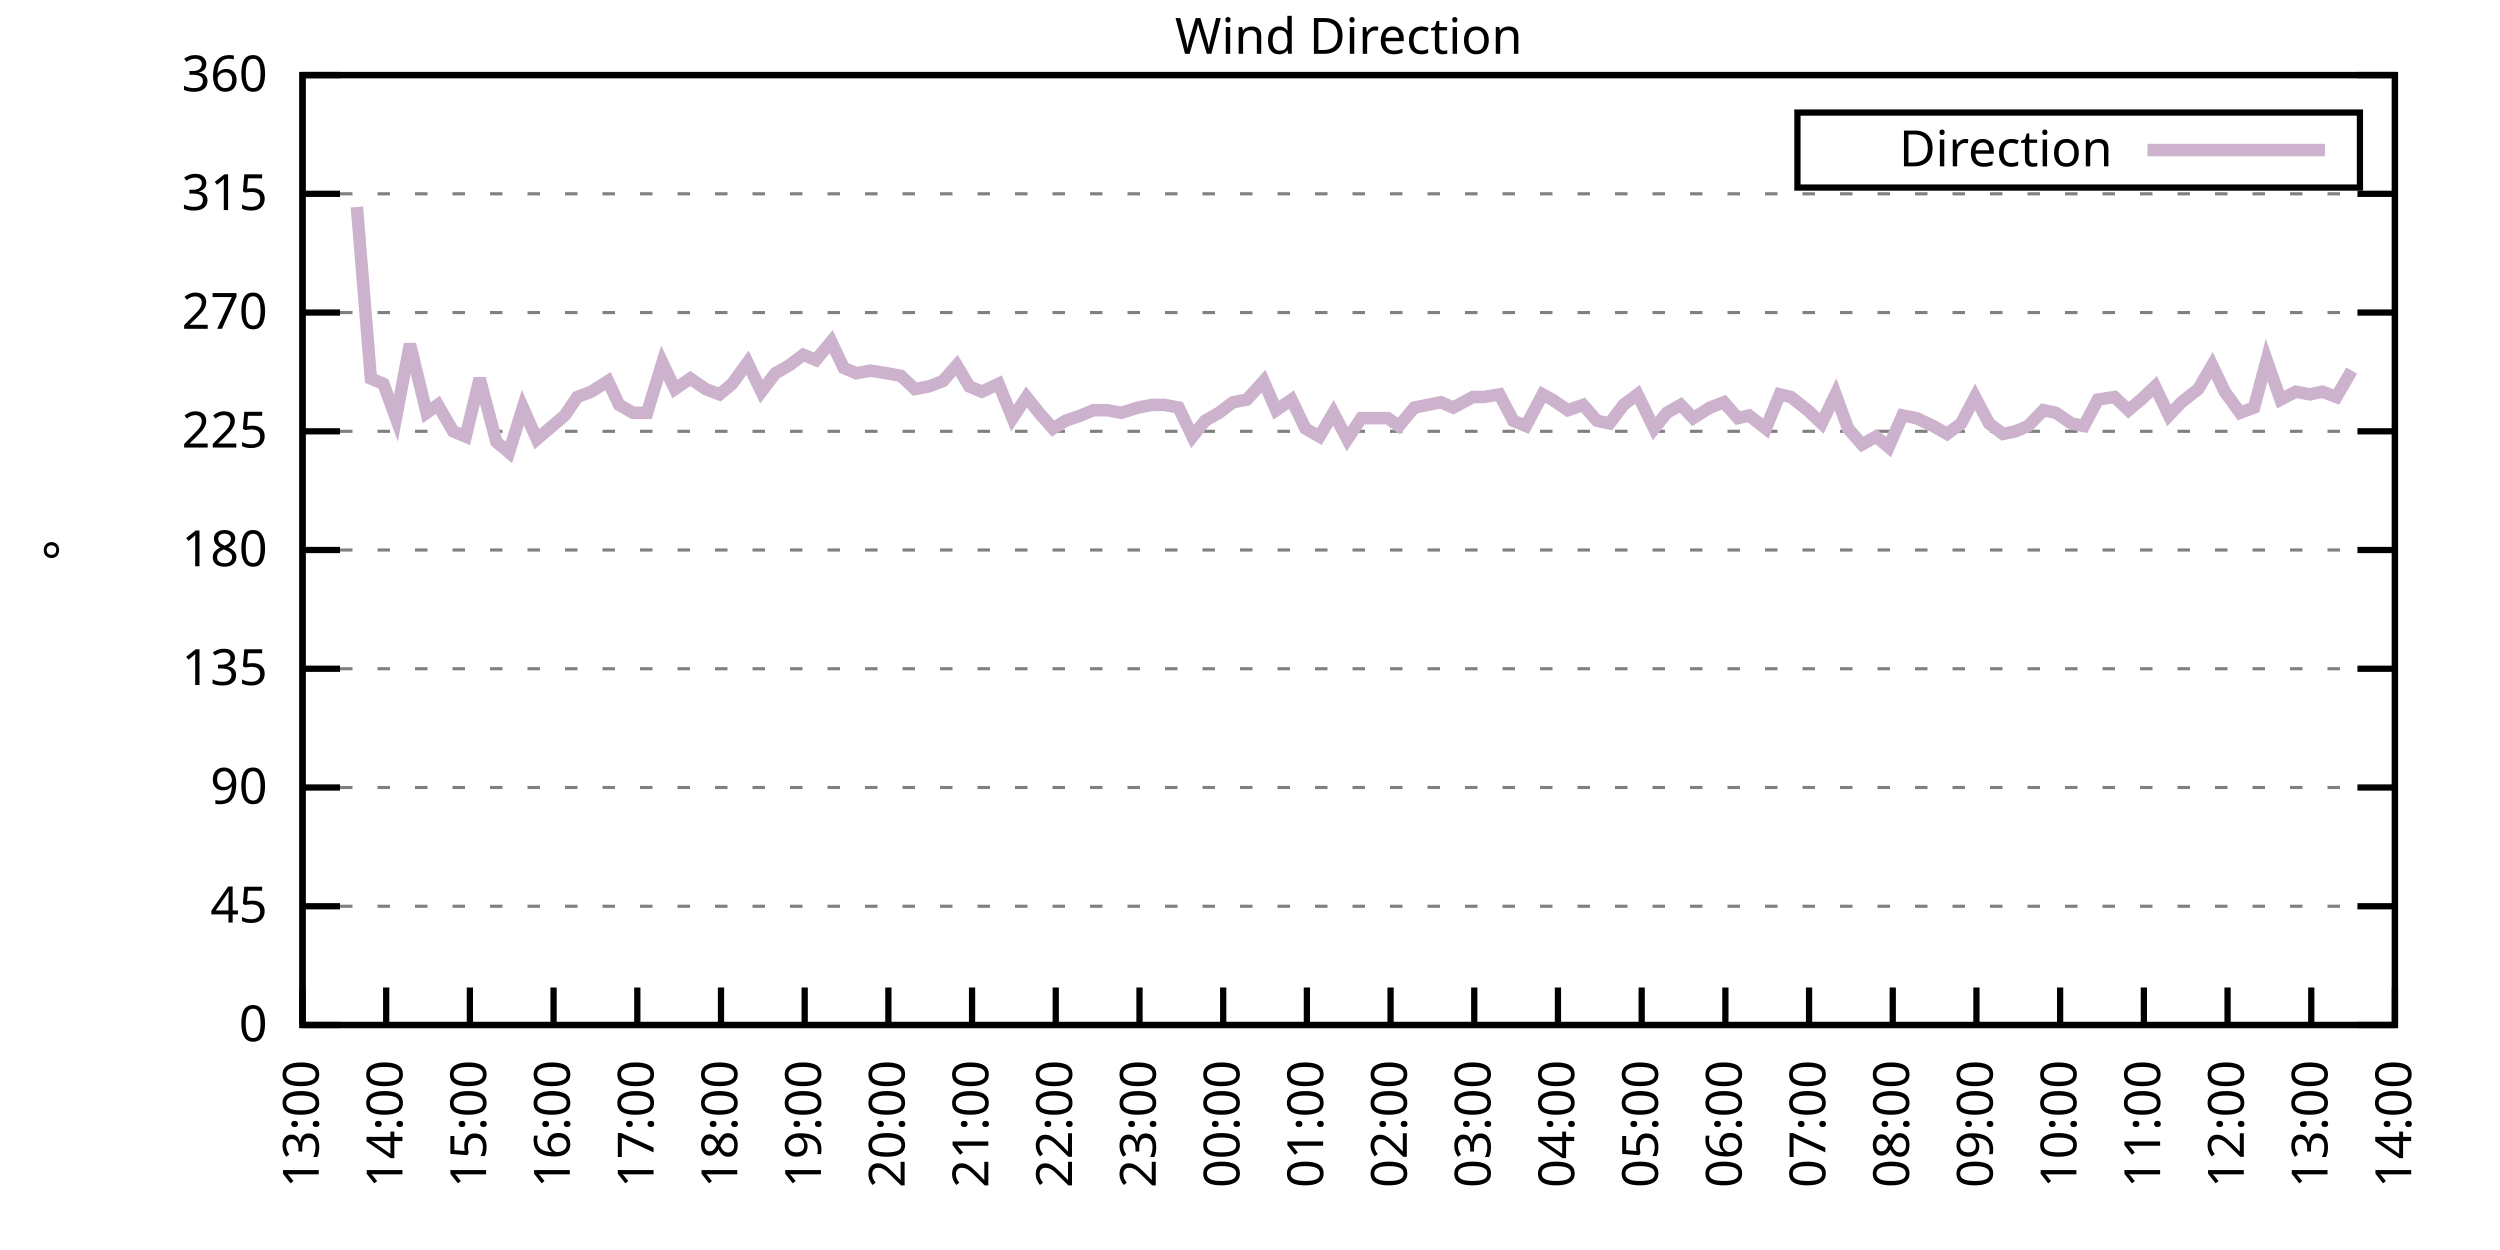
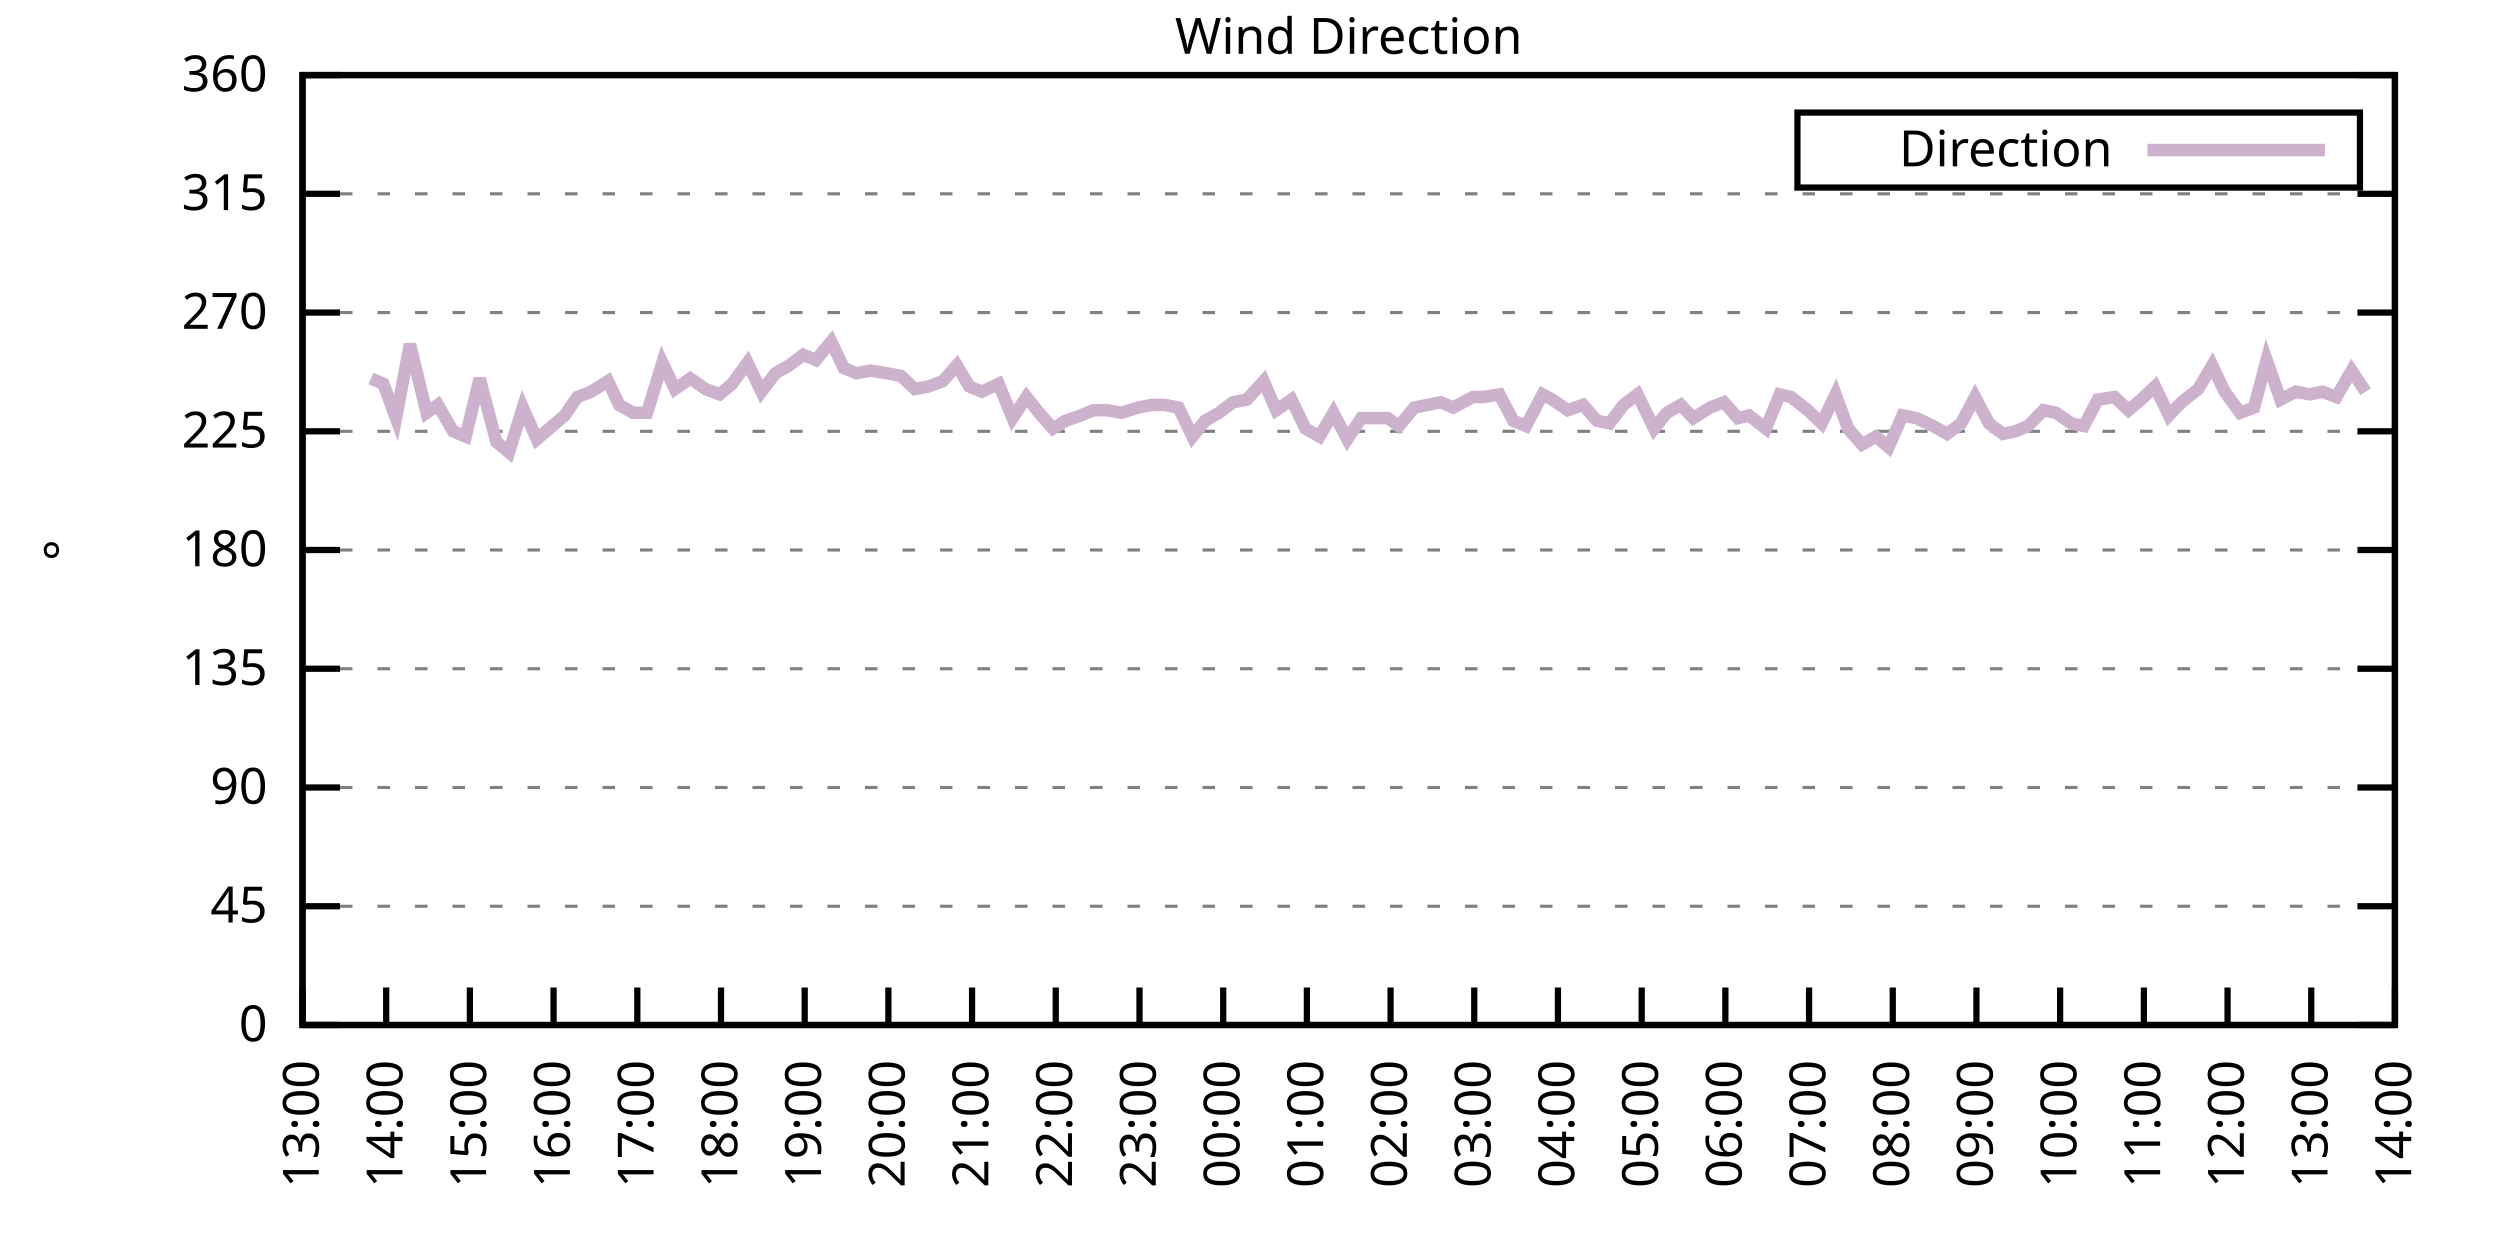
<svg xmlns="http://www.w3.org/2000/svg" xmlns:xlink="http://www.w3.org/1999/xlink" width="400" height="200" viewBox="0 0 400 200">
  <g id="gnuplot_canvas">
    <rect x="0" y="0" width="400" height="200" fill="none" />
    <defs>
      <circle id="gpDot" r="0.5" stroke-width="0.5" stroke="currentColor" />
      <path id="gpPt0" stroke-width="0.333" stroke="currentColor" d="M-1,0 h2 M0,-1 v2" />
      <path id="gpPt1" stroke-width="0.333" stroke="currentColor" d="M-1,-1 L1,1 M1,-1 L-1,1" />
      <path id="gpPt2" stroke-width="0.333" stroke="currentColor" d="M-1,0 L1,0 M0,-1 L0,1 M-1,-1 L1,1 M-1,1 L1,-1" />
      <rect id="gpPt3" stroke-width="0.333" stroke="currentColor" x="-1" y="-1" width="2" height="2" />
      <rect id="gpPt4" stroke-width="0.333" stroke="currentColor" fill="currentColor" x="-1" y="-1" width="2" height="2" />
      <circle id="gpPt5" stroke-width="0.333" stroke="currentColor" cx="0" cy="0" r="1" />
      <use xlink:href="#gpPt5" id="gpPt6" fill="currentColor" stroke="none" />
      <path id="gpPt7" stroke-width="0.333" stroke="currentColor" d="M0,-1.33 L-1.33,0.67 L1.33,0.67 z" />
      <use xlink:href="#gpPt7" id="gpPt8" fill="currentColor" stroke="none" />
      <use xlink:href="#gpPt7" id="gpPt9" stroke="currentColor" transform="rotate(180)" />
      <use xlink:href="#gpPt9" id="gpPt10" fill="currentColor" stroke="none" />
      <use xlink:href="#gpPt3" id="gpPt11" stroke="currentColor" transform="rotate(45)" />
      <use xlink:href="#gpPt11" id="gpPt12" fill="currentColor" stroke="none" />
      <path id="gpPt13" stroke-width="0.333" stroke="currentColor" d="M0,1.330 L1.265,0.411 L0.782,-1.067 L-0.782,-1.076 L-1.265,0.411 z" />
      <use xlink:href="#gpPt13" id="gpPt14" fill="currentColor" stroke="none" />
      <filter id="textbox" filterUnits="objectBoundingBox" x="0" y="0" height="1" width="1">
        <feFlood flood-color="white" flood-opacity="1" result="bgnd" />
        <feComposite in="SourceGraphic" in2="bgnd" operator="atop" />
      </filter>
      <filter id="greybox" filterUnits="objectBoundingBox" x="0" y="0" height="1" width="1">
        <feFlood flood-color="lightgrey" flood-opacity="1" result="grey" />
        <feComposite in="SourceGraphic" in2="grey" operator="atop" />
      </filter>
    </defs>
    <g fill="none" color="white" stroke="currentColor" stroke-width="1.00" stroke-linecap="butt" stroke-linejoin="miter">
</g>
    <g fill="none" color="black" stroke="currentColor" stroke-width="1.00" stroke-linecap="butt" stroke-linejoin="miter">
      <g stroke="none" shape-rendering="crispEdges">
        <polygon fill="rgb(255, 255, 255)" points="48.40,164.00 383.18,164.00 383.18,12.02 48.40,12.02 " />
      </g>
    </g>
    <g fill="none" color="black" stroke="currentColor" stroke-width="1.00" stroke-linecap="butt" stroke-linejoin="miter">
</g>
    <g fill="none" color="black" stroke="black" stroke-width="0.50" stroke-linecap="butt" stroke-linejoin="miter">
</g>
    <g fill="none" color="gray" stroke="currentColor" stroke-width="0.50" stroke-linecap="butt" stroke-linejoin="miter">
      <path stroke="gray" stroke-dasharray="2,4" class="gridline" d="M48.40,164.00 L383.19,164.00  " />
    </g>
    <g fill="none" color="gray" stroke="gray" stroke-width="1.00" stroke-linecap="butt" stroke-linejoin="miter">
</g>
    <g fill="none" color="black" stroke="currentColor" stroke-width="1.00" stroke-linecap="butt" stroke-linejoin="miter">
      <path stroke="black" d="M48.40,164.00 L54.40,164.00 M383.19,164.00 L377.19,164.00  " />
      <g transform="translate(42.80,166.60)" stroke="none" fill="black" font-family="Sans" font-size="8.00" text-anchor="end">
        <text>
          <tspan font-family="Sans"> 0</tspan>
        </text>
      </g>
    </g>
    <g fill="none" color="black" stroke="currentColor" stroke-width="1.00" stroke-linecap="butt" stroke-linejoin="miter">
</g>
    <g fill="none" color="black" stroke="black" stroke-width="0.50" stroke-linecap="butt" stroke-linejoin="miter">
</g>
    <g fill="none" color="gray" stroke="currentColor" stroke-width="0.50" stroke-linecap="butt" stroke-linejoin="miter">
      <path stroke="gray" stroke-dasharray="2,4" class="gridline" d="M48.40,145.00 L383.19,145.00  " />
    </g>
    <g fill="none" color="gray" stroke="gray" stroke-width="1.00" stroke-linecap="butt" stroke-linejoin="miter">
</g>
    <g fill="none" color="black" stroke="currentColor" stroke-width="1.00" stroke-linecap="butt" stroke-linejoin="miter">
      <path stroke="black" d="M48.40,145.00 L54.40,145.00 M383.19,145.00 L377.19,145.00  " />
      <g transform="translate(42.80,147.60)" stroke="none" fill="black" font-family="Sans" font-size="8.00" text-anchor="end">
        <text>
          <tspan font-family="Sans"> 45</tspan>
        </text>
      </g>
    </g>
    <g fill="none" color="black" stroke="currentColor" stroke-width="1.00" stroke-linecap="butt" stroke-linejoin="miter">
</g>
    <g fill="none" color="black" stroke="black" stroke-width="0.50" stroke-linecap="butt" stroke-linejoin="miter">
</g>
    <g fill="none" color="gray" stroke="currentColor" stroke-width="0.50" stroke-linecap="butt" stroke-linejoin="miter">
      <path stroke="gray" stroke-dasharray="2,4" class="gridline" d="M48.40,126.00 L383.19,126.00  " />
    </g>
    <g fill="none" color="gray" stroke="gray" stroke-width="1.00" stroke-linecap="butt" stroke-linejoin="miter">
</g>
    <g fill="none" color="black" stroke="currentColor" stroke-width="1.00" stroke-linecap="butt" stroke-linejoin="miter">
      <path stroke="black" d="M48.40,126.00 L54.40,126.00 M383.19,126.00 L377.19,126.00  " />
      <g transform="translate(42.80,128.60)" stroke="none" fill="black" font-family="Sans" font-size="8.00" text-anchor="end">
        <text>
          <tspan font-family="Sans"> 90</tspan>
        </text>
      </g>
    </g>
    <g fill="none" color="black" stroke="currentColor" stroke-width="1.00" stroke-linecap="butt" stroke-linejoin="miter">
</g>
    <g fill="none" color="black" stroke="black" stroke-width="0.50" stroke-linecap="butt" stroke-linejoin="miter">
</g>
    <g fill="none" color="gray" stroke="currentColor" stroke-width="0.50" stroke-linecap="butt" stroke-linejoin="miter">
      <path stroke="gray" stroke-dasharray="2,4" class="gridline" d="M48.40,107.00 L383.19,107.00  " />
    </g>
    <g fill="none" color="gray" stroke="gray" stroke-width="1.00" stroke-linecap="butt" stroke-linejoin="miter">
</g>
    <g fill="none" color="black" stroke="currentColor" stroke-width="1.00" stroke-linecap="butt" stroke-linejoin="miter">
      <path stroke="black" d="M48.40,107.00 L54.40,107.00 M383.19,107.00 L377.19,107.00  " />
      <g transform="translate(42.80,109.60)" stroke="none" fill="black" font-family="Sans" font-size="8.00" text-anchor="end">
        <text>
          <tspan font-family="Sans"> 135</tspan>
        </text>
      </g>
    </g>
    <g fill="none" color="black" stroke="currentColor" stroke-width="1.00" stroke-linecap="butt" stroke-linejoin="miter">
</g>
    <g fill="none" color="black" stroke="black" stroke-width="0.50" stroke-linecap="butt" stroke-linejoin="miter">
</g>
    <g fill="none" color="gray" stroke="currentColor" stroke-width="0.50" stroke-linecap="butt" stroke-linejoin="miter">
      <path stroke="gray" stroke-dasharray="2,4" class="gridline" d="M48.40,88.00 L383.19,88.00  " />
    </g>
    <g fill="none" color="gray" stroke="gray" stroke-width="1.00" stroke-linecap="butt" stroke-linejoin="miter">
</g>
    <g fill="none" color="black" stroke="currentColor" stroke-width="1.00" stroke-linecap="butt" stroke-linejoin="miter">
      <path stroke="black" d="M48.40,88.00 L54.40,88.00 M383.19,88.00 L377.19,88.00  " />
      <g transform="translate(42.80,90.60)" stroke="none" fill="black" font-family="Sans" font-size="8.00" text-anchor="end">
        <text>
          <tspan font-family="Sans"> 180</tspan>
        </text>
      </g>
    </g>
    <g fill="none" color="black" stroke="currentColor" stroke-width="1.00" stroke-linecap="butt" stroke-linejoin="miter">
</g>
    <g fill="none" color="black" stroke="black" stroke-width="0.50" stroke-linecap="butt" stroke-linejoin="miter">
</g>
    <g fill="none" color="gray" stroke="currentColor" stroke-width="0.50" stroke-linecap="butt" stroke-linejoin="miter">
      <path stroke="gray" stroke-dasharray="2,4" class="gridline" d="M48.40,69.01 L383.19,69.01  " />
    </g>
    <g fill="none" color="gray" stroke="gray" stroke-width="1.00" stroke-linecap="butt" stroke-linejoin="miter">
</g>
    <g fill="none" color="black" stroke="currentColor" stroke-width="1.00" stroke-linecap="butt" stroke-linejoin="miter">
      <path stroke="black" d="M48.40,69.01 L54.40,69.01 M383.19,69.01 L377.19,69.01  " />
      <g transform="translate(42.80,71.61)" stroke="none" fill="black" font-family="Sans" font-size="8.00" text-anchor="end">
        <text>
          <tspan font-family="Sans"> 225</tspan>
        </text>
      </g>
    </g>
    <g fill="none" color="black" stroke="currentColor" stroke-width="1.00" stroke-linecap="butt" stroke-linejoin="miter">
</g>
    <g fill="none" color="black" stroke="black" stroke-width="0.50" stroke-linecap="butt" stroke-linejoin="miter">
</g>
    <g fill="none" color="gray" stroke="currentColor" stroke-width="0.50" stroke-linecap="butt" stroke-linejoin="miter">
      <path stroke="gray" stroke-dasharray="2,4" class="gridline" d="M48.40,50.01 L383.19,50.01  " />
    </g>
    <g fill="none" color="gray" stroke="gray" stroke-width="1.00" stroke-linecap="butt" stroke-linejoin="miter">
</g>
    <g fill="none" color="black" stroke="currentColor" stroke-width="1.00" stroke-linecap="butt" stroke-linejoin="miter">
      <path stroke="black" d="M48.40,50.01 L54.40,50.01 M383.19,50.01 L377.19,50.01  " />
      <g transform="translate(42.80,52.61)" stroke="none" fill="black" font-family="Sans" font-size="8.00" text-anchor="end">
        <text>
          <tspan font-family="Sans"> 270</tspan>
        </text>
      </g>
    </g>
    <g fill="none" color="black" stroke="currentColor" stroke-width="1.00" stroke-linecap="butt" stroke-linejoin="miter">
</g>
    <g fill="none" color="black" stroke="black" stroke-width="0.50" stroke-linecap="butt" stroke-linejoin="miter">
</g>
    <g fill="none" color="gray" stroke="currentColor" stroke-width="0.50" stroke-linecap="butt" stroke-linejoin="miter">
      <path stroke="gray" stroke-dasharray="2,4" class="gridline" d="M48.40,31.01 L383.19,31.01  " />
    </g>
    <g fill="none" color="gray" stroke="gray" stroke-width="1.00" stroke-linecap="butt" stroke-linejoin="miter">
</g>
    <g fill="none" color="black" stroke="currentColor" stroke-width="1.00" stroke-linecap="butt" stroke-linejoin="miter">
      <path stroke="black" d="M48.40,31.01 L54.40,31.01 M383.19,31.01 L377.19,31.01  " />
      <g transform="translate(42.80,33.61)" stroke="none" fill="black" font-family="Sans" font-size="8.00" text-anchor="end">
        <text>
          <tspan font-family="Sans"> 315</tspan>
        </text>
      </g>
    </g>
    <g fill="none" color="black" stroke="currentColor" stroke-width="1.00" stroke-linecap="butt" stroke-linejoin="miter">
</g>
    <g fill="none" color="black" stroke="black" stroke-width="0.50" stroke-linecap="butt" stroke-linejoin="miter">
</g>
    <g fill="none" color="gray" stroke="currentColor" stroke-width="0.50" stroke-linecap="butt" stroke-linejoin="miter">
      <path stroke="gray" stroke-dasharray="2,4" class="gridline" d="M48.40,12.01 L383.19,12.01  " />
    </g>
    <g fill="none" color="gray" stroke="gray" stroke-width="1.00" stroke-linecap="butt" stroke-linejoin="miter">
</g>
    <g fill="none" color="black" stroke="currentColor" stroke-width="1.00" stroke-linecap="butt" stroke-linejoin="miter">
      <path stroke="black" d="M48.40,12.01 L54.40,12.01 M383.19,12.01 L377.19,12.01  " />
      <g transform="translate(42.80,14.61)" stroke="none" fill="black" font-family="Sans" font-size="8.00" text-anchor="end">
        <text>
          <tspan font-family="Sans"> 360</tspan>
        </text>
      </g>
    </g>
    <g fill="none" color="black" stroke="currentColor" stroke-width="1.00" stroke-linecap="butt" stroke-linejoin="miter">
      <path stroke="black" d="M48.40,164.00 L48.40,158.00  " />
      <g transform="translate(51.00,169.60) rotate(270.00)" stroke="none" fill="black" font-family="Sans" font-size="8.00" text-anchor="end">
        <text>
          <tspan font-family="Sans">13:00</tspan>
        </text>
      </g>
    </g>
    <g fill="none" color="black" stroke="currentColor" stroke-width="1.00" stroke-linecap="butt" stroke-linejoin="miter">
      <path stroke="black" d="M61.79,164.00 L61.79,158.00  " />
      <g transform="translate(64.39,169.60) rotate(270.00)" stroke="none" fill="black" font-family="Sans" font-size="8.00" text-anchor="end">
        <text>
          <tspan font-family="Sans">14:00</tspan>
        </text>
      </g>
    </g>
    <g fill="none" color="black" stroke="currentColor" stroke-width="1.00" stroke-linecap="butt" stroke-linejoin="miter">
      <path stroke="black" d="M75.18,164.00 L75.18,158.00  " />
      <g transform="translate(77.78,169.60) rotate(270.00)" stroke="none" fill="black" font-family="Sans" font-size="8.00" text-anchor="end">
        <text>
          <tspan font-family="Sans">15:00</tspan>
        </text>
      </g>
    </g>
    <g fill="none" color="black" stroke="currentColor" stroke-width="1.00" stroke-linecap="butt" stroke-linejoin="miter">
      <path stroke="black" d="M88.57,164.00 L88.57,158.00  " />
      <g transform="translate(91.17,169.60) rotate(270.00)" stroke="none" fill="black" font-family="Sans" font-size="8.00" text-anchor="end">
        <text>
          <tspan font-family="Sans">16:00</tspan>
        </text>
      </g>
    </g>
    <g fill="none" color="black" stroke="currentColor" stroke-width="1.00" stroke-linecap="butt" stroke-linejoin="miter">
      <path stroke="black" d="M101.97,164.00 L101.97,158.00  " />
      <g transform="translate(104.57,169.60) rotate(270.00)" stroke="none" fill="black" font-family="Sans" font-size="8.00" text-anchor="end">
        <text>
          <tspan font-family="Sans">17:00</tspan>
        </text>
      </g>
    </g>
    <g fill="none" color="black" stroke="currentColor" stroke-width="1.00" stroke-linecap="butt" stroke-linejoin="miter">
      <path stroke="black" d="M115.36,164.00 L115.36,158.00  " />
      <g transform="translate(117.96,169.60) rotate(270.00)" stroke="none" fill="black" font-family="Sans" font-size="8.00" text-anchor="end">
        <text>
          <tspan font-family="Sans">18:00</tspan>
        </text>
      </g>
    </g>
    <g fill="none" color="black" stroke="currentColor" stroke-width="1.00" stroke-linecap="butt" stroke-linejoin="miter">
      <path stroke="black" d="M128.75,164.00 L128.75,158.00  " />
      <g transform="translate(131.35,169.60) rotate(270.00)" stroke="none" fill="black" font-family="Sans" font-size="8.00" text-anchor="end">
        <text>
          <tspan font-family="Sans">19:00</tspan>
        </text>
      </g>
    </g>
    <g fill="none" color="black" stroke="currentColor" stroke-width="1.00" stroke-linecap="butt" stroke-linejoin="miter">
      <path stroke="black" d="M142.14,164.00 L142.14,158.00  " />
      <g transform="translate(144.74,169.60) rotate(270.00)" stroke="none" fill="black" font-family="Sans" font-size="8.00" text-anchor="end">
        <text>
          <tspan font-family="Sans">20:00</tspan>
        </text>
      </g>
    </g>
    <g fill="none" color="black" stroke="currentColor" stroke-width="1.00" stroke-linecap="butt" stroke-linejoin="miter">
      <path stroke="black" d="M155.53,164.00 L155.53,158.00  " />
      <g transform="translate(158.13,169.60) rotate(270.00)" stroke="none" fill="black" font-family="Sans" font-size="8.00" text-anchor="end">
        <text>
          <tspan font-family="Sans">21:00</tspan>
        </text>
      </g>
    </g>
    <g fill="none" color="black" stroke="currentColor" stroke-width="1.00" stroke-linecap="butt" stroke-linejoin="miter">
      <path stroke="black" d="M168.92,164.00 L168.92,158.00  " />
      <g transform="translate(171.52,169.60) rotate(270.00)" stroke="none" fill="black" font-family="Sans" font-size="8.00" text-anchor="end">
        <text>
          <tspan font-family="Sans">22:00</tspan>
        </text>
      </g>
    </g>
    <g fill="none" color="black" stroke="currentColor" stroke-width="1.00" stroke-linecap="butt" stroke-linejoin="miter">
      <path stroke="black" d="M182.32,164.00 L182.32,158.00  " />
      <g transform="translate(184.92,169.60) rotate(270.00)" stroke="none" fill="black" font-family="Sans" font-size="8.00" text-anchor="end">
        <text>
          <tspan font-family="Sans">23:00</tspan>
        </text>
      </g>
    </g>
    <g fill="none" color="black" stroke="currentColor" stroke-width="1.00" stroke-linecap="butt" stroke-linejoin="miter">
      <path stroke="black" d="M195.71,164.00 L195.71,158.00  " />
      <g transform="translate(198.31,169.60) rotate(270.00)" stroke="none" fill="black" font-family="Sans" font-size="8.00" text-anchor="end">
        <text>
          <tspan font-family="Sans">00:00</tspan>
        </text>
      </g>
    </g>
    <g fill="none" color="black" stroke="currentColor" stroke-width="1.00" stroke-linecap="butt" stroke-linejoin="miter">
      <path stroke="black" d="M209.10,164.00 L209.10,158.00  " />
      <g transform="translate(211.70,169.60) rotate(270.00)" stroke="none" fill="black" font-family="Sans" font-size="8.00" text-anchor="end">
        <text>
          <tspan font-family="Sans">01:00</tspan>
        </text>
      </g>
    </g>
    <g fill="none" color="black" stroke="currentColor" stroke-width="1.00" stroke-linecap="butt" stroke-linejoin="miter">
      <path stroke="black" d="M222.49,164.00 L222.49,158.00  " />
      <g transform="translate(225.09,169.60) rotate(270.00)" stroke="none" fill="black" font-family="Sans" font-size="8.00" text-anchor="end">
        <text>
          <tspan font-family="Sans">02:00</tspan>
        </text>
      </g>
    </g>
    <g fill="none" color="black" stroke="currentColor" stroke-width="1.00" stroke-linecap="butt" stroke-linejoin="miter">
      <path stroke="black" d="M235.88,164.00 L235.88,158.00  " />
      <g transform="translate(238.48,169.60) rotate(270.00)" stroke="none" fill="black" font-family="Sans" font-size="8.00" text-anchor="end">
        <text>
          <tspan font-family="Sans">03:00</tspan>
        </text>
      </g>
    </g>
    <g fill="none" color="black" stroke="currentColor" stroke-width="1.00" stroke-linecap="butt" stroke-linejoin="miter">
      <path stroke="black" d="M249.27,164.00 L249.27,158.00  " />
      <g transform="translate(251.87,169.60) rotate(270.00)" stroke="none" fill="black" font-family="Sans" font-size="8.00" text-anchor="end">
        <text>
          <tspan font-family="Sans">04:00</tspan>
        </text>
      </g>
    </g>
    <g fill="none" color="black" stroke="currentColor" stroke-width="1.00" stroke-linecap="butt" stroke-linejoin="miter">
      <path stroke="black" d="M262.67,164.00 L262.67,158.00  " />
      <g transform="translate(265.27,169.60) rotate(270.00)" stroke="none" fill="black" font-family="Sans" font-size="8.00" text-anchor="end">
        <text>
          <tspan font-family="Sans">05:00</tspan>
        </text>
      </g>
    </g>
    <g fill="none" color="black" stroke="currentColor" stroke-width="1.00" stroke-linecap="butt" stroke-linejoin="miter">
      <path stroke="black" d="M276.06,164.00 L276.06,158.00  " />
      <g transform="translate(278.66,169.60) rotate(270.00)" stroke="none" fill="black" font-family="Sans" font-size="8.00" text-anchor="end">
        <text>
          <tspan font-family="Sans">06:00</tspan>
        </text>
      </g>
    </g>
    <g fill="none" color="black" stroke="currentColor" stroke-width="1.00" stroke-linecap="butt" stroke-linejoin="miter">
      <path stroke="black" d="M289.45,164.00 L289.45,158.00  " />
      <g transform="translate(292.05,169.60) rotate(270.00)" stroke="none" fill="black" font-family="Sans" font-size="8.00" text-anchor="end">
        <text>
          <tspan font-family="Sans">07:00</tspan>
        </text>
      </g>
    </g>
    <g fill="none" color="black" stroke="currentColor" stroke-width="1.00" stroke-linecap="butt" stroke-linejoin="miter">
      <path stroke="black" d="M302.84,164.00 L302.84,158.00  " />
      <g transform="translate(305.44,169.60) rotate(270.00)" stroke="none" fill="black" font-family="Sans" font-size="8.00" text-anchor="end">
        <text>
          <tspan font-family="Sans">08:00</tspan>
        </text>
      </g>
    </g>
    <g fill="none" color="black" stroke="currentColor" stroke-width="1.00" stroke-linecap="butt" stroke-linejoin="miter">
      <path stroke="black" d="M316.23,164.00 L316.23,158.00  " />
      <g transform="translate(318.83,169.60) rotate(270.00)" stroke="none" fill="black" font-family="Sans" font-size="8.00" text-anchor="end">
        <text>
          <tspan font-family="Sans">09:00</tspan>
        </text>
      </g>
    </g>
    <g fill="none" color="black" stroke="currentColor" stroke-width="1.00" stroke-linecap="butt" stroke-linejoin="miter">
      <path stroke="black" d="M329.62,164.00 L329.62,158.00  " />
      <g transform="translate(332.22,169.60) rotate(270.00)" stroke="none" fill="black" font-family="Sans" font-size="8.00" text-anchor="end">
        <text>
          <tspan font-family="Sans">10:00</tspan>
        </text>
      </g>
    </g>
    <g fill="none" color="black" stroke="currentColor" stroke-width="1.00" stroke-linecap="butt" stroke-linejoin="miter">
      <path stroke="black" d="M343.02,164.00 L343.02,158.00  " />
      <g transform="translate(345.62,169.60) rotate(270.00)" stroke="none" fill="black" font-family="Sans" font-size="8.00" text-anchor="end">
        <text>
          <tspan font-family="Sans">11:00</tspan>
        </text>
      </g>
    </g>
    <g fill="none" color="black" stroke="currentColor" stroke-width="1.00" stroke-linecap="butt" stroke-linejoin="miter">
      <path stroke="black" d="M356.41,164.00 L356.41,158.00  " />
      <g transform="translate(359.01,169.60) rotate(270.00)" stroke="none" fill="black" font-family="Sans" font-size="8.00" text-anchor="end">
        <text>
          <tspan font-family="Sans">12:00</tspan>
        </text>
      </g>
    </g>
    <g fill="none" color="black" stroke="currentColor" stroke-width="1.00" stroke-linecap="butt" stroke-linejoin="miter">
      <path stroke="black" d="M369.80,164.00 L369.80,158.00  " />
      <g transform="translate(372.40,169.60) rotate(270.00)" stroke="none" fill="black" font-family="Sans" font-size="8.00" text-anchor="end">
        <text>
          <tspan font-family="Sans">13:00</tspan>
        </text>
      </g>
    </g>
    <g fill="none" color="black" stroke="currentColor" stroke-width="1.00" stroke-linecap="butt" stroke-linejoin="miter">
      <path stroke="black" d="M383.19,164.00 L383.19,158.00  " />
      <g transform="translate(385.79,169.60) rotate(270.00)" stroke="none" fill="black" font-family="Sans" font-size="8.00" text-anchor="end">
        <text>
          <tspan font-family="Sans">14:00</tspan>
        </text>
      </g>
    </g>
    <g fill="none" color="black" stroke="currentColor" stroke-width="1.00" stroke-linecap="butt" stroke-linejoin="miter">
</g>
    <g fill="none" color="black" stroke="currentColor" stroke-width="1.00" stroke-linecap="butt" stroke-linejoin="miter">
      <path stroke="black" d="M48.40,12.01 L48.40,164.00 L383.19,164.00 L383.19,12.01 L48.40,12.01 Z  " />
    </g>
    <g fill="none" color="black" stroke="currentColor" stroke-width="1.00" stroke-linecap="butt" stroke-linejoin="miter">
</g>
    <g fill="none" color="black" stroke="currentColor" stroke-width="1.00" stroke-linecap="butt" stroke-linejoin="miter">
      <path stroke="black" d="M287.59,30.01 L287.59,18.01 L377.59,18.01 L377.59,30.01 L287.59,30.01 Z  " />
    </g>
    <g id="Wind_direction_plot_1">
      <g fill="none" color="white" stroke="black" stroke-width="2.00" stroke-linecap="butt" stroke-linejoin="miter">
</g>
      <g fill="none" color="black" stroke="currentColor" stroke-width="2.00" stroke-linecap="butt" stroke-linejoin="miter">
        <g transform="translate(337.99,26.61)" stroke="none" fill="black" font-family="Sans" font-size="8.00" text-anchor="end">
          <text>
            <tspan font-family="Sans">Direction</tspan>
          </text>
        </g>
      </g>
      <g fill="none" color="black" stroke="currentColor" stroke-width="2.00" stroke-linecap="butt" stroke-linejoin="miter">
-         <path stroke="rgb(204, 178, 204)" d="M343.59,24.01 L371.99,24.01 M57.10,33.12 L59.34,60.56 L61.35,61.41 L63.35,66.90 L65.59,55.07 L68.26,66.05   L70.05,64.78 L72.50,69.01 L74.51,69.85 L76.75,60.56 L79.42,70.70 L81.43,72.38 L83.66,65.21 L85.90,70.27   L90.36,66.47 L92.37,63.52 L94.60,62.67 L97.28,60.98 L99.06,64.78 L101.30,66.05 L103.53,66.05 L105.98,58.03   L107.99,62.25 L110.45,60.56 L112.90,62.25 L115.13,63.10 L117.14,61.41 L119.60,58.03 L121.83,62.67 L124.06,59.72   L126.29,58.45 L128.53,56.76 L130.54,57.61 L132.99,54.65 L135.00,58.87 L137.01,59.72 L139.24,59.30 L141.92,59.72   L144.15,60.14 L146.38,62.25 L148.61,61.83 L150.85,60.98 L153.08,58.45 L155.09,61.83 L157.10,62.67 L159.77,61.41   L162.01,66.90 L164.24,63.52 L166.25,66.05 L168.48,68.58 L170.49,67.32 L172.94,66.47 L174.95,65.63 L177.18,65.63   L179.41,66.05 L182.09,65.21 L184.32,64.78 L186.33,64.78 L188.57,65.21 L190.80,69.85 L192.81,67.32 L195.04,66.05   L197.27,64.36 L199.50,63.94 L202.18,60.98 L204.19,65.63 L206.64,63.94 L208.88,68.58 L211.11,69.85 L213.34,66.05   L215.57,70.27 L217.80,66.90 L219.37,66.90 L222.04,66.90 L223.83,68.16 L226.29,65.21 L230.53,64.36 L232.53,65.21   L235.66,63.52 L237.44,63.52 L239.90,63.10 L242.13,67.32 L244.14,68.16 L246.82,63.10 L248.38,63.94 L250.84,65.63   L253.29,64.78 L255.52,67.32 L257.53,67.74 L259.76,64.78 L262.00,63.10 L264.67,68.58 L266.68,66.05 L268.92,64.78   L270.92,66.90 L273.60,65.21 L275.83,64.36 L278.07,66.90 L279.85,66.47 L282.53,68.58 L284.76,63.10 L286.55,63.52   L289.23,65.63 L291.46,67.74 L293.69,63.10 L295.70,68.58 L297.93,71.12 L300.16,69.85 L302.17,71.54 L304.40,66.47   L306.63,66.90 L309.31,68.16 L311.54,69.43 L313.78,67.74 L316.01,63.52 L318.24,67.74 L320.47,69.43 L322.48,69.01   L324.49,68.16 L326.95,65.63 L328.95,66.05 L331.41,67.74 L333.42,68.16 L335.65,63.94 L338.33,63.52 L340.56,65.63   L342.57,63.94 L344.80,61.83 L347.03,66.47 L349.04,64.36 L351.72,62.25 L353.95,58.45 L355.96,62.67 L358.42,66.05   L360.65,65.21 L362.66,57.61 L364.89,63.94 L367.34,62.67 L369.58,63.10 L371.58,62.67 L373.82,63.52 L376.27,59.30    " />
+         <path stroke="rgb(204, 178, 204)" d="M343.59,24.01 L371.99,24.01 M59.34,60.56 L61.35,61.41 L63.35,66.90 L65.59,55.07 L68.26,66.05 L70.05,64.78   L72.50,69.01 L74.51,69.85 L76.75,60.56 L79.42,70.70 L81.43,72.38 L83.66,65.21 L85.90,70.27 L90.36,66.47   L92.37,63.52 L94.60,62.67 L97.28,60.98 L99.06,64.78 L101.30,66.05 L103.53,66.05 L105.98,58.03 L107.99,62.25   L110.45,60.56 L112.90,62.25 L115.13,63.10 L117.14,61.41 L119.60,58.03 L121.83,62.67 L124.06,59.72 L126.29,58.45   L128.53,56.76 L130.54,57.61 L132.99,54.65 L135.00,58.87 L137.01,59.72 L139.24,59.30 L141.92,59.72 L144.15,60.14   L146.38,62.25 L148.61,61.83 L150.85,60.98 L153.08,58.45 L155.09,61.83 L157.10,62.67 L159.77,61.41 L162.01,66.90   L164.24,63.52 L166.25,66.05 L168.48,68.58 L170.49,67.32 L172.94,66.47 L174.95,65.63 L177.18,65.63 L179.41,66.05   L182.09,65.21 L184.32,64.78 L186.33,64.78 L188.57,65.21 L190.80,69.85 L192.81,67.32 L195.04,66.05 L197.27,64.36   L199.50,63.94 L202.18,60.98 L204.19,65.63 L206.64,63.94 L208.88,68.58 L211.11,69.85 L213.34,66.05 L215.57,70.27   L217.80,66.90 L219.37,66.90 L222.04,66.90 L223.83,68.16 L226.29,65.21 L230.53,64.36 L232.53,65.21 L235.66,63.52   L237.44,63.52 L239.90,63.10 L242.13,67.32 L244.14,68.16 L246.82,63.10 L248.38,63.94 L250.84,65.63 L253.29,64.78   L255.52,67.32 L257.53,67.74 L259.76,64.78 L262.00,63.10 L264.67,68.58 L266.68,66.05 L268.92,64.78 L270.92,66.90   L273.60,65.21 L275.83,64.36 L278.07,66.90 L279.85,66.47 L282.53,68.58 L284.76,63.10 L286.55,63.52 L289.23,65.63   L291.46,67.74 L293.69,63.10 L295.70,68.58 L297.93,71.12 L300.16,69.85 L302.17,71.54 L304.40,66.47 L306.63,66.90   L309.31,68.16 L311.54,69.43 L313.78,67.74 L316.01,63.52 L318.24,67.74 L320.47,69.43 L322.48,69.01 L324.49,68.16   L326.95,65.63 L328.95,66.05 L331.41,67.74 L333.42,68.16 L335.65,63.94 L338.33,63.52 L340.56,65.63 L342.57,63.94   L344.80,61.83 L347.03,66.47 L349.04,64.36 L351.72,62.25 L353.95,58.45 L355.96,62.67 L358.42,66.05 L360.65,65.21   L362.66,57.61 L364.89,63.94 L367.34,62.67 L369.58,63.10 L371.58,62.67 L373.82,63.52 L376.27,59.30 L378.50,62.67    " />
      </g>
    </g>
    <g fill="none" color="black" stroke="currentColor" stroke-width="2.00" stroke-linecap="butt" stroke-linejoin="miter">
</g>
    <g fill="none" color="black" stroke="black" stroke-width="1.00" stroke-linecap="butt" stroke-linejoin="miter">
</g>
    <g fill="none" color="black" stroke="currentColor" stroke-width="1.00" stroke-linecap="butt" stroke-linejoin="miter">
      <path stroke="black" d="M48.40,12.01 L48.40,164.00 L383.19,164.00 L383.19,12.01 L48.40,12.01 Z  " />
      <g transform="translate(12.80,88.01) rotate(270.00)" stroke="none" fill="black" font-family="Sans" font-size="8.00" text-anchor="middle">
        <text>
          <tspan font-family="Sans">°</tspan>
        </text>
      </g>
    </g>
    <g fill="none" color="black" stroke="currentColor" stroke-width="1.00" stroke-linecap="butt" stroke-linejoin="miter">
</g>
    <g fill="none" color="black" stroke="currentColor" stroke-width="1.00" stroke-linecap="butt" stroke-linejoin="miter">
      <g transform="translate(215.79,8.61)" stroke="none" fill="black" font-family="Sans" font-size="8.00" text-anchor="middle">
        <text>
          <tspan font-family="Sans">Wind Direction</tspan>
        </text>
      </g>
    </g>
    <g fill="none" color="black" stroke="currentColor" stroke-width="1.00" stroke-linecap="butt" stroke-linejoin="miter">
</g>
  </g>
</svg>
